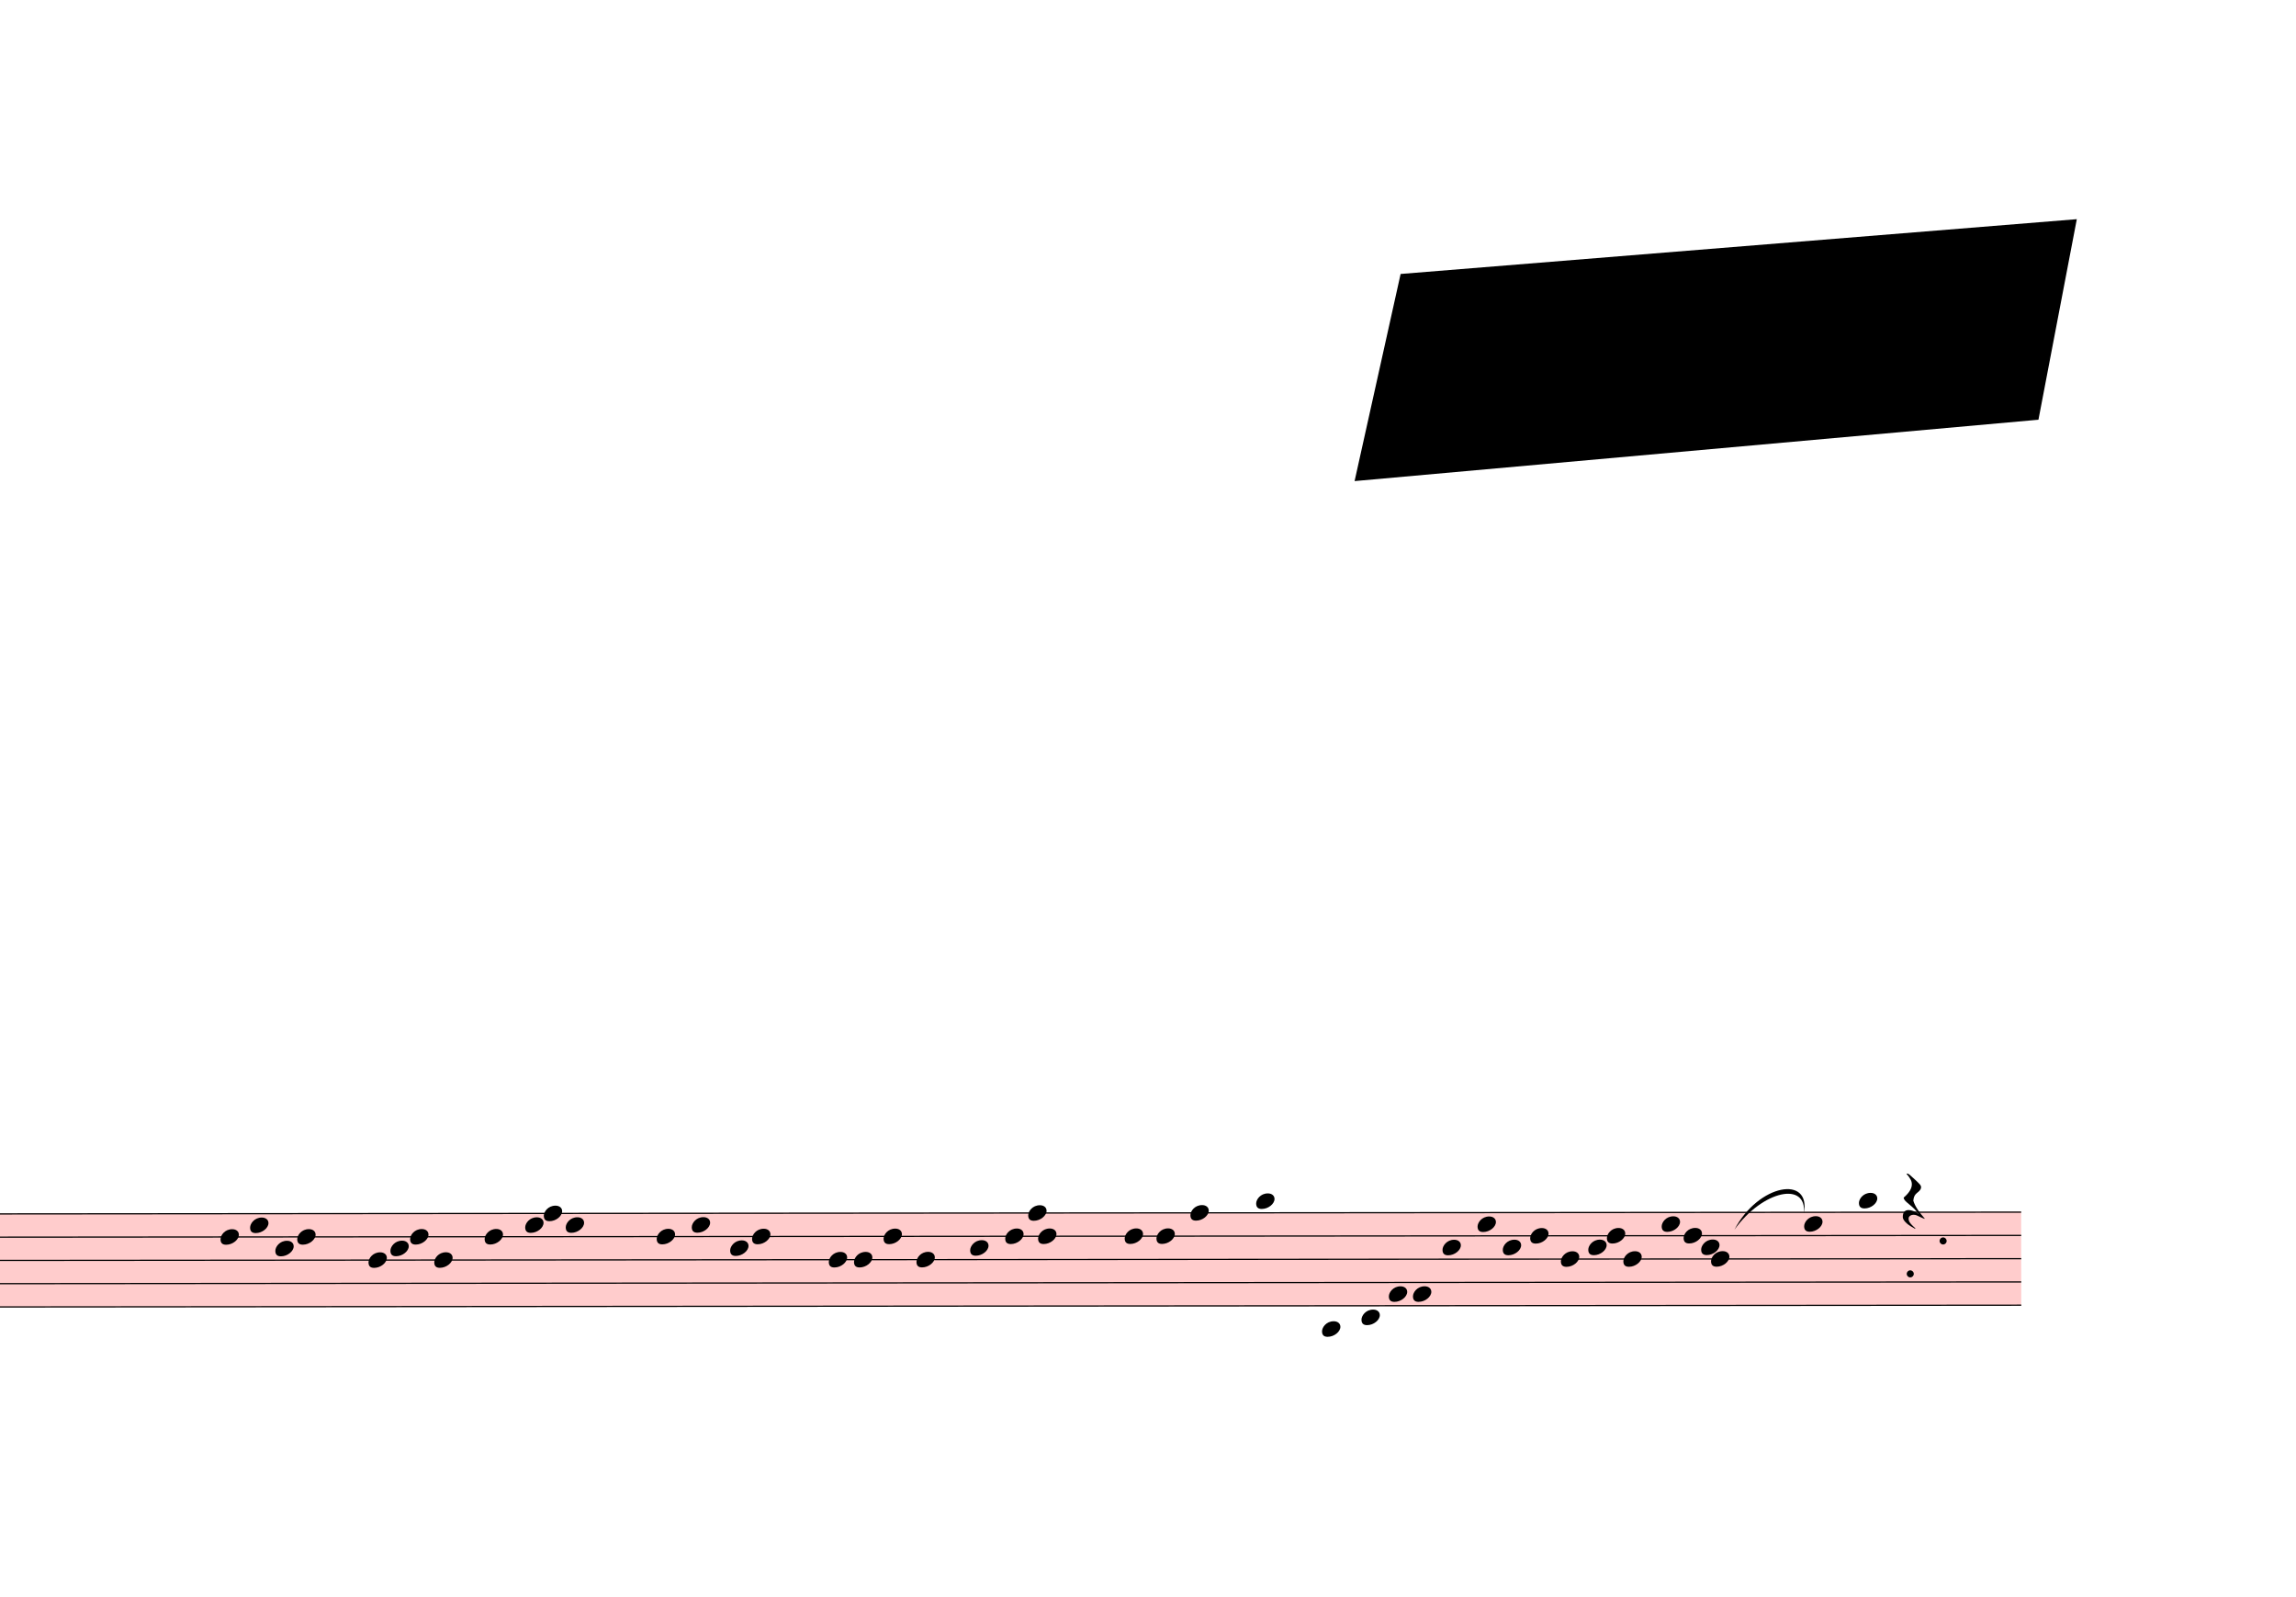
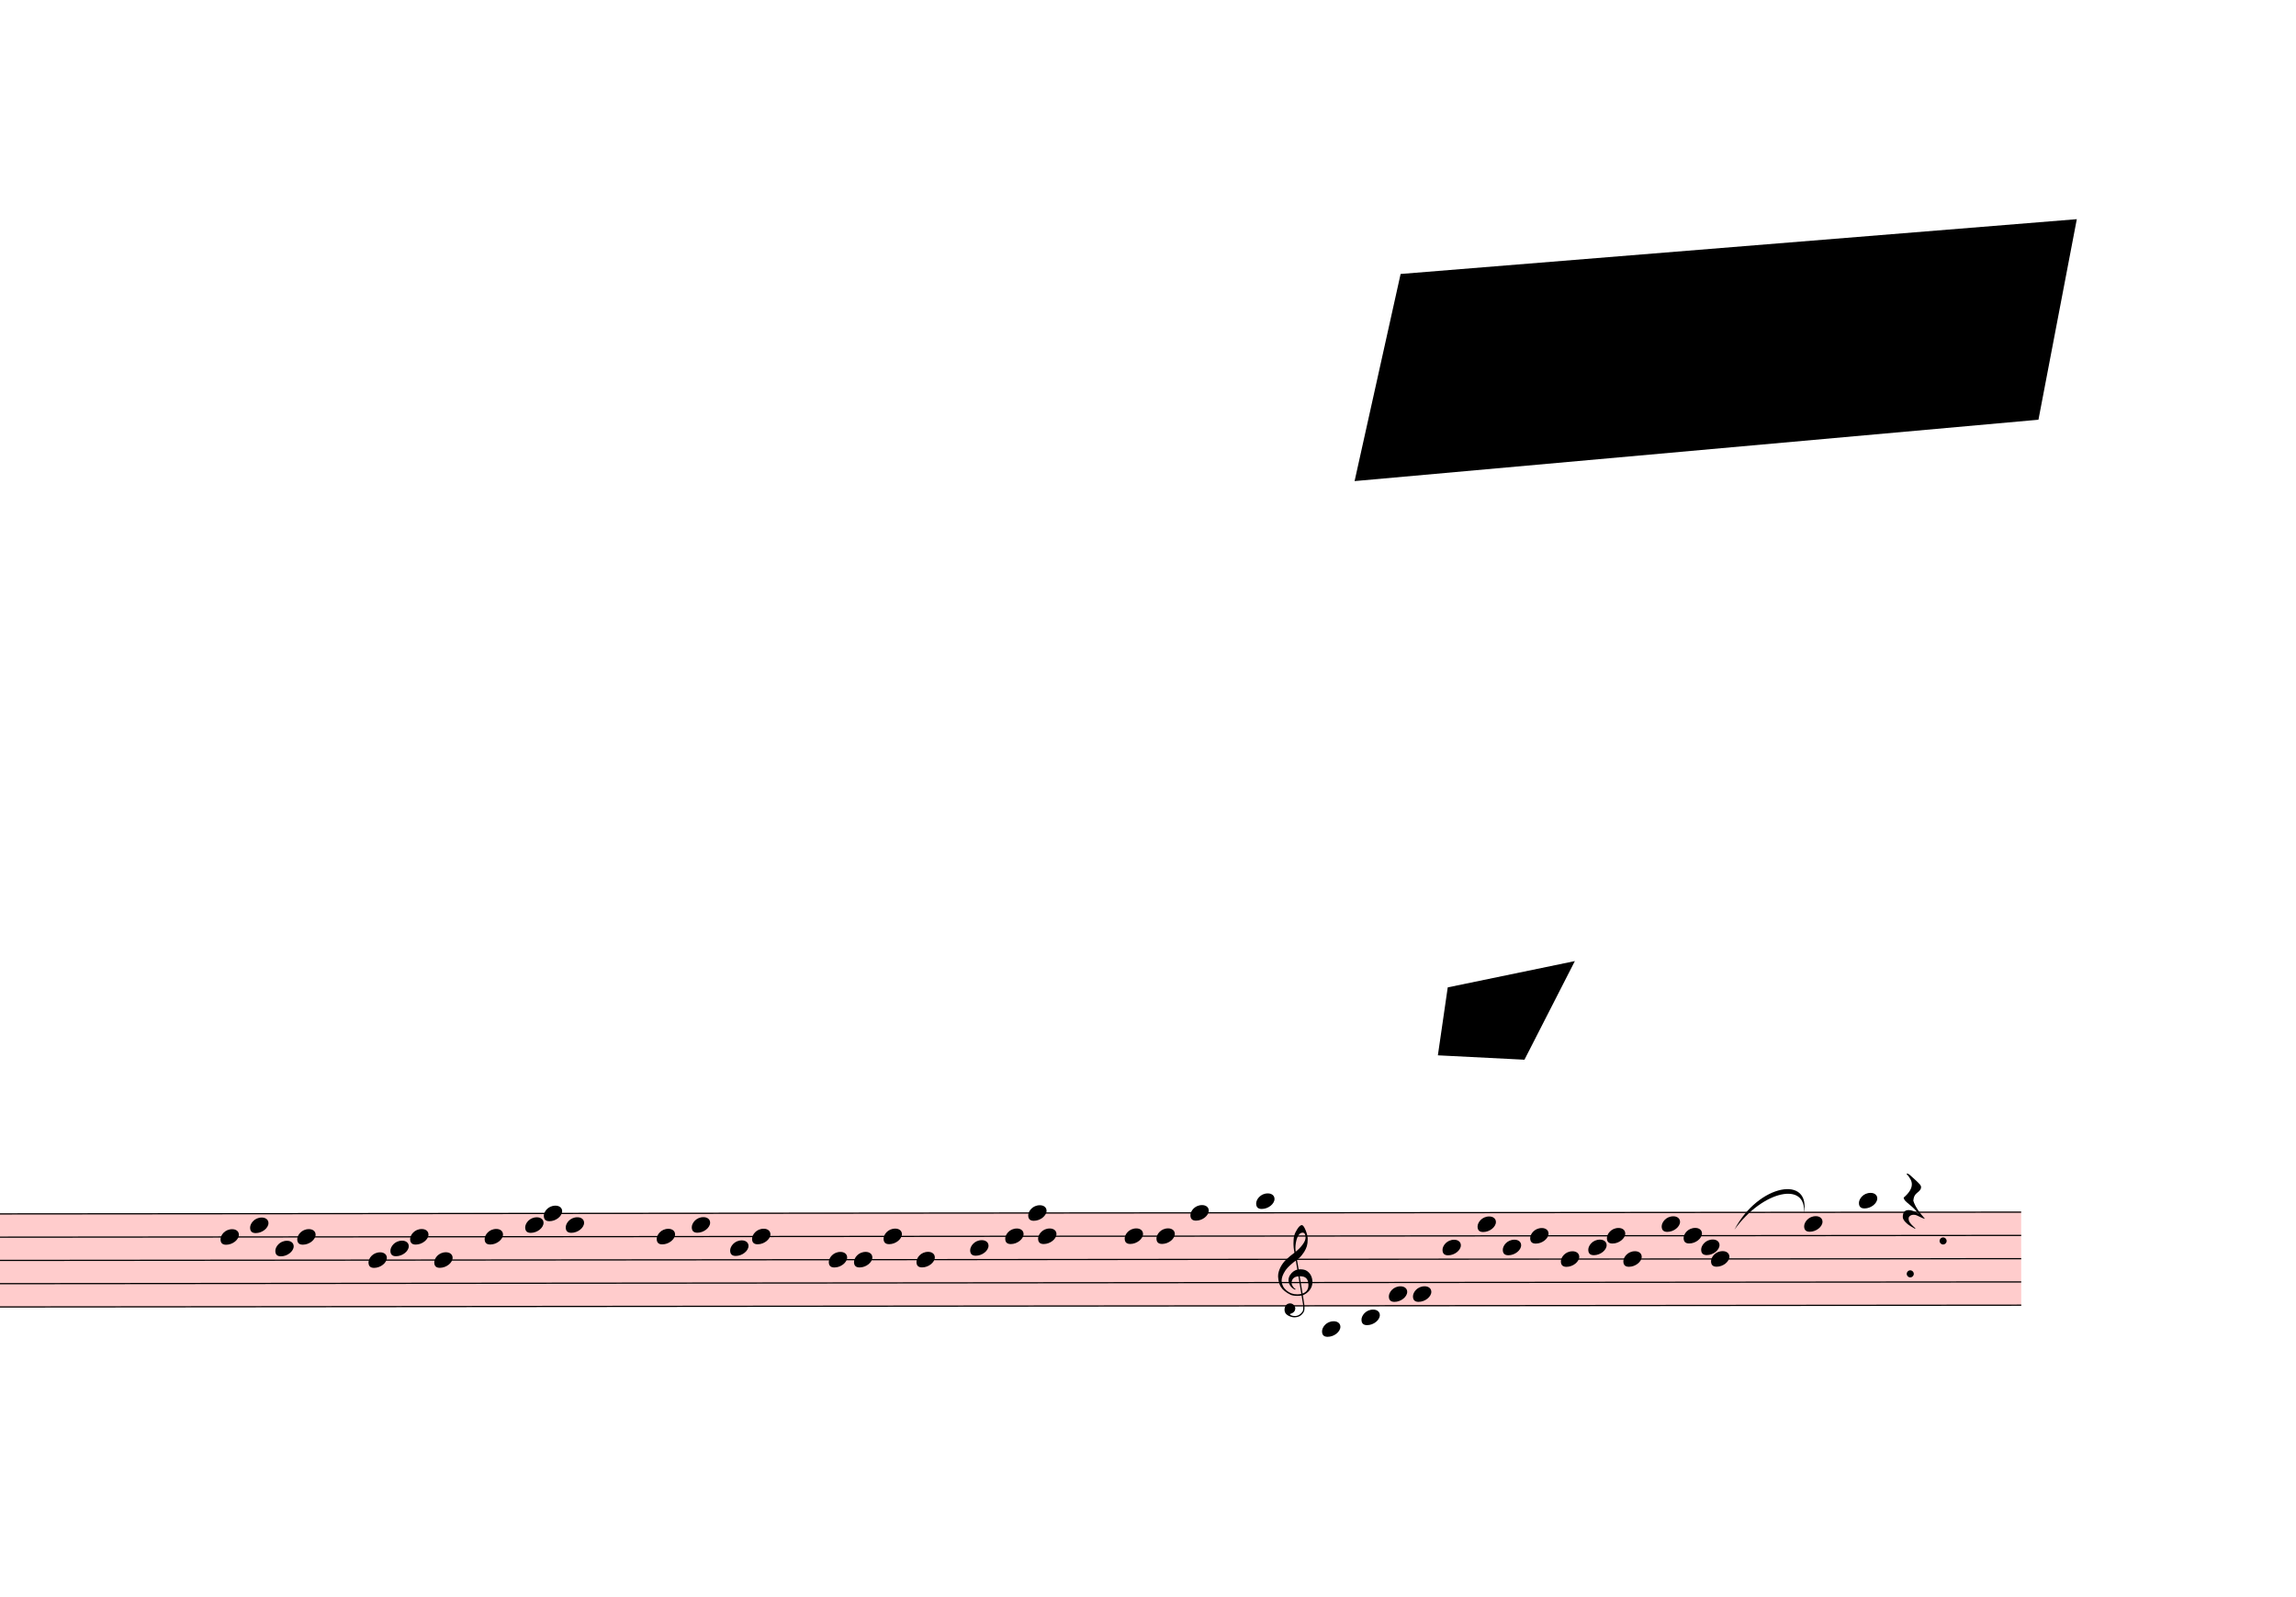
<svg xmlns="http://www.w3.org/2000/svg" viewBox="8748 2466 18855 13114" version="1.1" overflow="visible">
  <defs>
    <style type="text/css">
    /* .staff * {
      fill: #000;
      stroke: #000;
    }

    .deletionBack {
      fill: #00000033;
    } */
  </style>
    <symbol id="sym_notehead_quarter" viewBox="0 0 1000 1000" overflow="inherit">
      <path transform="scale(1,-1)" d="M0 -39c0 68 73 172 200 172c66 0 114 -37 114 -95c0 -84 -106 -171 -218 -171c-64 0 -96 30 -96 94z" />
    </symbol>
    <symbol id="sym_rest_restQuarter" viewBox="0 0 1000 1000" overflow="inherit">
      <path transform="scale(1,-1)" d="M107 292c-13 24 -30 49 -52 71c-1 1 0 2 0 3l-2 2c3 3 4 4 6 4c12 0 26 -7 40 -20s44 -40 89 -81c26 -24 28 -29 46 -47c4 -4 8 -9 10 -14c6 -8 8 -16 8 -27c0 -19 -12 -40 -36 -61c-28 -23 -49 -38 -61 -73c-4 -11 -7 -27 -10 -50c13 -43 34 -83 59 -121 c31 -47 59 -79 101 -129c-8 0 -26 7 -54 20l-62 29l-21 6l-23 1c-25 0 -45 -10 -60 -30l-4 -14l-1 -12c0 -33 20 -56 39 -78c8 -9 17 -18 26 -26c17 -15 27 -24 28 -30l-3 -3c-11 5 -19 10 -25 15c-9 3 -37 21 -45 26c-24 14 -45 32 -63 51c-19 21 -37 44 -37 71 c0 63 27 95 80 95c41 0 86 -18 136 -52c-19 26 -37 48 -55 66c-23 23 -48 44 -73 65c-28 23 -47 40 -58 53s-17 26 -18 39c75 64 113 125 113 183c0 27 -7 48 -18 68z" />
    </symbol>
+     <symbol id="sym_clef_G" viewBox="0 0 1000 1000" overflow="inherit">
+       <path transform="scale(1,-1)" d="M343 -190c-18 -3 -37 -5 -59 -5c-46 0 -79 6 -101 16c-68 33 -117 72 -146 119c-20 34 -33 80 -37 137c0 5 -1 10 -1 15c0 42 12 86 35 132c23 44 51 82 86 115s75 65 119 98c-2 12 -7 36 -11 72c-3 33 -3 57 -3 69c0 91 12 134 53 200c26 42 50 63 69 63 c16 0 34 -23 54 -71s30 -90 32 -124v-11c0 -85 -16 -126 -52 -187c-10 -16 -49 -70 -76 -92c-10 -7 -20 -15 -29 -23l24 -140c6 1 14 1 22 1c45 0 79 -9 103 -27c46 -33 71 -81 76 -143c1 -5 1 -12 1 -17c0 -96 -68 -163 -141 -193c6 -44 14 -86 20 -126c4 -24 4 -45 4 -62 c0 -23 -3 -41 -10 -54c-27 -50 -69 -77 -123 -80c-4 0 -9 -1 -13 -1c-29 0 -56 8 -84 21c-39 19 -60 46 -62 82v8c0 23 6 43 16 59c14 22 35 32 61 34h5c38 0 72 -32 75 -67v-7c0 -40 -26 -67 -81 -83c13 -19 39 -28 79 -28c48 0 90 34 109 67c7 12 10 31 10 57 c0 16 -1 33 -4 52c-6 41 -14 83 -20 124zM358 730c-74 0 -105 -137 -105 -223c0 -19 2 -37 4 -55c39 30 72 64 99 100c31 41 46 77 46 108v7c-3 41 -16 63 -42 63h-2zM315 92l42 -253c57 19 86 61 86 125c0 5 0 12 -1 18c-5 74 -44 110 -117 110h-10zM297 91 c-56 -2 -100 -36 -100 -93v-6c2 -36 34 -77 59 -89c-2 -2 -6 -4 -8 -8c-54 26 -91 69 -96 134v8c0 53 35 98 69 124c18 13 37 23 60 28l-22 132c-16 -10 -41 -29 -72 -57c-39 -34 -66 -65 -84 -92c-35 -54 -52 -102 -52 -142v-10c4 -53 27 -99 72 -137s96 -56 157 -56 c19 0 40 2 59 7c-15 86 -28 172 -42 257z" />
+     </symbol>
  </defs>
  <g class="rastrums">
    <g class="rastrum" data-id="rb96ecd10-605b-4fd9-a39b-4ef72adebfc1" style="transform: rotate(-0.05deg); transform-origin: 1953px 12438px;">
      <g class="rastrum bounding-box" data-id="bbox-rb96ecd10-605b-4fd9-a39b-4ef72adebfc1">
        <rect x="1953" y="12438" width="23382" height="774" fill="#ff000033" />
      </g>
      <path d="M1953 12443 L25335 12443" stroke-width="10" stroke="black" />
      <path d="M1953 12634 L25335 12634" stroke-width="10" stroke="black" />
      <path d="M1953 12825 L25335 12825" stroke-width="10" stroke="black" />
      <path d="M1953 13016 L25335 13016" stroke-width="10" stroke="black" />
      <path d="M1953 13207 L25335 13207" stroke-width="10" stroke="black" />
    </g>
  </g>
  <g class="draft" data-label="4" data-id="d05b38bc3-c996-4e10-9eda-bd6579ba4995">
    <g class="system" data-id="s24c5fe2d-76dd-4bb4-ba45-6cdf94e3ea0a">
      <g class="staff" data-n="1" data-rastrum="rb96ecd10-605b-4fd9-a39b-4ef72adebfc1" style="transform: rotate(-0.05deg); transform-origin: 1953px 12438px;">
        <g class="note" data-id="ddf1ca401-4ad0-4b4b-ac04-3eb66e90c014" data-stem.dir="down">
          <g class="notehead">
            <use href="#sym_notehead_quarter" height="480px" width="480px" x="10548" y="12634" />
          </g>
          <g class="stem">
            <path d="M10548 12634 L10548 13111.5" stroke-width="14" />
          </g>
        </g>
        <g class="note" data-id="d8679aded-371b-45ee-ac4b-a74dbf02a757" data-stem.dir="down">
          <g class="notehead">
            <use href="#sym_notehead_quarter" height="480px" width="480px" x="10791" y="12538.5" />
          </g>
          <g class="stem">
            <path d="M10791 12538.5 L10791 13016" stroke-width="14" />
          </g>
        </g>
        <g class="note" data-id="d1f03a4ea-0cc1-4330-8902-5d511bf51a9d" data-stem.dir="down">
          <g class="notehead">
            <use href="#sym_notehead_quarter" height="480px" width="480px" x="10998" y="12729.5" />
          </g>
          <g class="stem">
            <path d="M10998 12729.5 L10998 13016" stroke-width="14" />
          </g>
        </g>
        <g class="note" data-id="d6ab4e498-3109-4fa7-a607-489f2a970bba" data-stem.dir="down">
          <g class="notehead">
            <use href="#sym_notehead_quarter" height="480px" width="480px" x="11178" y="12634" />
          </g>
          <g class="stem">
            <path d="M11178 12634 L11178 13111.5" stroke-width="14" />
          </g>
        </g>
        <g class="note" data-id="da86b7fa4-646f-47c0-94a4-c4e3f0a83167" data-stem.dir="down">
          <g class="notehead">
            <use href="#sym_notehead_quarter" height="480px" width="480px" x="11763" y="12825" />
          </g>
          <g class="stem">
            <path d="M11763 12825 L11763 13111.5" stroke-width="14" />
          </g>
        </g>
        <g class="note" data-id="d8b0e3277-404f-4c15-b27d-a902e34b5999" data-stem.dir="down">
          <g class="notehead">
            <use href="#sym_notehead_quarter" height="480px" width="480px" x="11943" y="12729.5" />
          </g>
          <g class="stem">
            <path d="M11943 12729.5 L11943 13016" stroke-width="14" />
          </g>
        </g>
        <g class="note" data-id="df8742d6a-500f-4b45-a529-ea550e78da33" data-stem.dir="down">
          <g class="notehead">
            <use href="#sym_notehead_quarter" height="480px" width="480px" x="12105" y="12634" />
          </g>
          <g class="stem">
            <path d="M12105 12634 L12105 12920.5" stroke-width="14" />
          </g>
        </g>
        <g class="note" data-id="d0f8259a4-ea9f-445f-a60c-d1932486da5c" data-stem.dir="down">
          <g class="notehead">
            <use href="#sym_notehead_quarter" height="480px" width="480px" x="12303" y="12825" />
          </g>
          <g class="stem">
            <path d="M12303 12825 L12303 13207" stroke-width="14" />
          </g>
        </g>
        <g class="note" data-id="df111956f-1120-465c-abc8-c30fb7a776bc" data-stem.dir="down">
          <g class="notehead">
            <use href="#sym_notehead_quarter" height="480px" width="480px" x="12717" y="12634" />
          </g>
          <g class="stem">
            <path d="M12717 12634 L12717 13016" stroke-width="14" />
          </g>
        </g>
        <g class="note" data-id="dd871dd65-107a-4a17-b601-e5585e196dcd" data-stem.dir="down">
          <g class="notehead">
            <use href="#sym_notehead_quarter" height="480px" width="480px" x="13050" y="12538.5" />
          </g>
          <g class="stem">
            <path d="M13050 12538.5 L13050 12729.5" stroke-width="14" />
          </g>
        </g>
        <g class="note" data-id="db8d88fc8-87d3-4ffe-ae39-20f0d3e2bda5" data-stem.dir="down">
          <g class="notehead">
            <use href="#sym_notehead_quarter" height="480px" width="480px" x="13203" y="12443" />
          </g>
          <g class="stem">
            <path d="M13203 12443 L13203 12729.5" stroke-width="14" />
          </g>
        </g>
        <g class="note" data-id="d8aa1eb82-bf7e-4449-95dd-12aa5841a4ad" data-stem.dir="down">
          <g class="notehead">
            <use href="#sym_notehead_quarter" height="480px" width="480px" x="13383" y="12538.5" />
          </g>
          <g class="stem">
            <path d="M13383 12538.5 L13383 12920.5" stroke-width="14" />
          </g>
        </g>
        <g class="note" data-id="dade4d3e9-598c-49b5-8cd3-2868560cf7d8" data-stem.dir="down">
          <g class="notehead">
            <use href="#sym_notehead_quarter" height="480px" width="480px" x="14130" y="12634" />
          </g>
          <g class="stem">
            <path d="M14130 12634 L14130 12825" stroke-width="14" />
          </g>
        </g>
        <g class="note" data-id="db71f48e2-33f9-4bf2-9826-10117832d352" data-stem.dir="down">
          <g class="notehead">
            <use href="#sym_notehead_quarter" height="480px" width="480px" x="14418" y="12538.5" />
          </g>
          <g class="stem">
            <path d="M14418 12538.5 L14418 12729.5" stroke-width="14" />
          </g>
        </g>
        <g class="note" data-id="d318f4125-9430-44f4-b2cb-831eeaef98ae" data-stem.dir="down">
          <g class="notehead">
            <use href="#sym_notehead_quarter" height="480px" width="480px" x="14733" y="12729.5" />
          </g>
          <g class="stem">
            <path d="M14733 12729.5 L14733 13016" stroke-width="14" />
          </g>
        </g>
        <g class="note" data-id="decafac95-b12a-48cc-ad3f-4fc34385497c" data-stem.dir="down">
          <g class="notehead">
            <use href="#sym_notehead_quarter" height="480px" width="480px" x="14913" y="12634" />
          </g>
          <g class="stem">
            <path d="M14913 12634 L14913 13016" stroke-width="14" />
          </g>
        </g>
        <g class="note" data-id="db5aa1706-ba5d-43c6-8dc5-cb9f68f840c5" data-stem.dir="down">
          <g class="notehead">
            <use href="#sym_notehead_quarter" height="480px" width="480px" x="15543" y="12825" />
          </g>
          <g class="stem">
            <path d="M15543 12825 L15543 13207" stroke-width="14" />
          </g>
        </g>
        <g class="note" data-id="d206ccff9-883e-4f84-88db-a48aa153a01f" data-stem.dir="down">
          <g class="notehead">
            <use href="#sym_notehead_quarter" height="480px" width="480px" x="15750" y="12825" />
          </g>
          <g class="stem">
            <path d="M15750 12825 L15750 13016" stroke-width="14" />
          </g>
        </g>
        <g class="note" data-id="db81e2a69-7669-4197-83bb-c295dc69bf0f" data-stem.dir="down">
          <g class="notehead">
            <use href="#sym_notehead_quarter" height="480px" width="480px" x="15993" y="12634" />
          </g>
          <g class="stem">
            <path d="M15993 12634 L15993 12920.5" stroke-width="14" />
          </g>
        </g>
        <g class="note" data-id="df3f4994e-0fa3-4b31-8c29-a1ec4a47ff6f" data-stem.dir="down">
          <g class="notehead">
            <use href="#sym_notehead_quarter" height="480px" width="480px" x="16263" y="12825" />
          </g>
          <g class="stem">
            <path d="M16263 12825 L16263 13207" stroke-width="14" />
          </g>
        </g>
        <g class="note" data-id="d5d250718-843c-4ffe-802d-9a2cb5037781" data-stem.dir="down">
          <g class="notehead">
            <use href="#sym_notehead_quarter" height="480px" width="480px" x="16704" y="12729.5" />
          </g>
          <g class="stem">
            <path d="M16704 12729.5 L16704 12920.5" stroke-width="14" />
          </g>
        </g>
        <g class="note" data-id="d15b0b28f-5203-448f-bc50-0db0c93620f1" data-stem.dir="down">
          <g class="notehead">
            <use href="#sym_notehead_quarter" height="480px" width="480px" x="16992" y="12634" />
          </g>
          <g class="stem">
            <path d="M16992 12634 L16992 12825" stroke-width="14" />
          </g>
        </g>
        <g class="note" data-id="d88b35d90-5d74-42e7-9347-d89e858e9484" data-stem.dir="down">
          <g class="notehead">
            <use href="#sym_notehead_quarter" height="480px" width="480px" x="17181" y="12443" />
          </g>
          <g class="stem">
            <path d="M17181 12443 L17181 12729.5" stroke-width="14" />
          </g>
        </g>
        <g class="note" data-id="dc0344a4d-4407-41ac-8134-615374d29105" data-stem.dir="down">
          <g class="notehead">
            <use href="#sym_notehead_quarter" height="480px" width="480px" x="17262" y="12634" />
          </g>
          <g class="stem">
            <path d="M17262 12634 L17262 12825" stroke-width="14" />
          </g>
        </g>
        <g class="note" data-id="d20b46cd4-05ee-4ac6-b799-c03536d14a0a" data-stem.dir="down">
          <g class="notehead">
            <use href="#sym_notehead_quarter" height="480px" width="480px" x="17973" y="12634" />
          </g>
          <g class="stem">
            <path d="M17973 12634 L17973 13016" stroke-width="14" />
          </g>
        </g>
        <g class="note" data-id="d74f47bee-6925-4299-9fb9-2d65df13415e" data-stem.dir="down">
          <g class="notehead">
            <use href="#sym_notehead_quarter" height="480px" width="480px" x="18234" y="12634" />
          </g>
          <g class="stem">
            <path d="M18234 12634 L18234 12920.5" stroke-width="14" />
          </g>
        </g>
        <g class="note" data-id="d7d0e6337-3baa-4e20-82b9-36d0f3650226" data-stem.dir="down">
          <g class="notehead">
            <use href="#sym_notehead_quarter" height="480px" width="480px" x="18513" y="12443" />
          </g>
          <g class="stem">
            <path d="M18513 12443 L18513 12729.5" stroke-width="14" />
          </g>
        </g>
        <g class="note" data-id="d3fc9ec80-03d7-47a9-8fd1-b9dcb18e04a7" data-stem.dir="down">
          <g class="notehead">
            <use href="#sym_notehead_quarter" height="480px" width="480px" x="19053" y="12347.5" />
          </g>
          <g class="ledgerLines above" />
          <g class="stem">
            <path d="M19053 12347.5 L19053 12634" stroke-width="14" />
          </g>
        </g>
        <g class="note" data-id="da0181ac0-d919-418f-a2f7-3faa339851b1" data-stem.dir="down">
          <g class="notehead">
            <use href="#sym_notehead_quarter" height="480px" width="480px" x="19593" y="13398" />
          </g>
          <g class="ledgerLines below">
            <path d="M19554 13398 L19782 13398" stroke-width="18" />
          </g>
          <g class="stem">
            <path d="M19593 13398 L19593 13780" stroke-width="14" />
          </g>
        </g>
        <g class="note" data-id="deb436783-0d4e-4df6-9603-a966ac060724" data-stem.dir="down">
          <g class="notehead">
            <use href="#sym_notehead_quarter" height="480px" width="480px" x="19917" y="13302.5" />
          </g>
          <g class="ledgerLines below" />
          <g class="stem">
            <path d="M19917 13302.5 L19917 13493.5" stroke-width="14" />
          </g>
        </g>
        <g class="note" data-id="d70e9a5a0-9e56-4541-aded-b0699ed411cd" data-stem.dir="down">
          <g class="notehead">
            <use href="#sym_notehead_quarter" height="480px" width="480px" x="20142" y="13111.5" />
          </g>
          <g class="stem">
            <path d="M20142 13111.5 L20142 13302.5" stroke-width="14" />
          </g>
        </g>
        <g class="note" data-id="de90887a1-396d-45ec-a084-5fd91bdeacb5" data-stem.dir="down">
          <g class="notehead">
            <use href="#sym_notehead_quarter" height="480px" width="480px" x="20340" y="13111.5" />
          </g>
          <g class="stem">
            <path d="M20340 13111.5 L20340 13302.5" stroke-width="14" />
          </g>
        </g>
        <g class="note" data-id="dd4446781-11cb-4b2d-8dd9-f67a562dafa7" data-stem.dir="down">
          <g class="notehead">
            <use href="#sym_notehead_quarter" height="480px" width="480px" x="20583" y="12729.5" />
          </g>
          <g class="stem">
            <path d="M20583 12729.5 L20583 13111.5" stroke-width="14" />
          </g>
        </g>
        <g class="note" data-id="d2a6df205-2747-4f4f-abc8-7853f04023e9" data-stem.dir="down">
          <g class="notehead">
            <use href="#sym_notehead_quarter" height="480px" width="480px" x="20871" y="12538.5" />
          </g>
          <g class="stem">
            <path d="M20871 12538.5 L20871 12920.5" stroke-width="14" />
          </g>
        </g>
        <g class="note" data-id="d13beb104-a78e-4953-8bad-523c6aae4b90" data-stem.dir="down">
          <g class="notehead">
            <use href="#sym_notehead_quarter" height="480px" width="480px" x="21078" y="12729.5" />
          </g>
          <g class="stem">
            <path d="M21078 12729.5 L21078 13016" stroke-width="14" />
          </g>
        </g>
        <g class="note" data-id="d1fbd3f43-329e-491b-9c20-12ccc69ef978" data-stem.dir="down">
          <g class="notehead">
            <use href="#sym_notehead_quarter" height="480px" width="480px" x="21303" y="12634" />
          </g>
          <g class="stem">
            <path d="M21303 12634 L21303 13016" stroke-width="14" />
          </g>
        </g>
        <g class="note" data-id="d04b203b2-3c17-4461-9306-5019c517f5ff" data-stem.dir="down">
          <g class="notehead">
            <use href="#sym_notehead_quarter" height="480px" width="480px" x="21555" y="12825" />
          </g>
          <g class="stem">
            <path d="M21555 12825 L21555 13016" stroke-width="14" />
          </g>
        </g>
        <g class="note" data-id="d9c7f1a67-8657-469d-b7a2-c2d237e2c566" data-stem.dir="down">
          <g class="notehead">
            <use href="#sym_notehead_quarter" height="480px" width="480px" x="21780" y="12729.5" />
          </g>
          <g class="stem">
            <path d="M21780 12729.5 L21780 12920.5" stroke-width="14" />
          </g>
        </g>
        <g class="note" data-id="d62bfda39-7ae6-41c2-992d-580e2a6f308d" data-stem.dir="down">
          <g class="notehead">
            <use href="#sym_notehead_quarter" height="480px" width="480px" x="21933" y="12634" />
          </g>
          <g class="stem">
            <path d="M21933 12634 L21933 12920.5" stroke-width="14" />
          </g>
        </g>
        <g class="note" data-id="de71f0c2f-3104-4598-a864-b6a71badb581" data-stem.dir="down">
          <g class="notehead">
            <use href="#sym_notehead_quarter" height="480px" width="480px" x="22068" y="12825" />
          </g>
          <g class="stem">
            <path d="M22068 12825 L22068 13016" stroke-width="14" />
          </g>
        </g>
        <g class="note" data-id="d30e5089b-78d9-4d63-a412-63be92261737" data-stem.dir="down">
          <g class="notehead">
            <use href="#sym_notehead_quarter" height="480px" width="480px" x="22383" y="12538.5" />
          </g>
          <g class="stem">
            <path d="M22383 12538.5 L22383 12825" stroke-width="14" />
          </g>
        </g>
        <g class="note" data-id="d995b84f8-2e24-4e09-8b29-22aa0a8fc2c1" data-stem.dir="down">
          <g class="notehead">
            <use href="#sym_notehead_quarter" height="480px" width="480px" x="22563" y="12634" />
          </g>
          <g class="stem">
            <path d="M22563 12634 L22563 13016" stroke-width="14" />
          </g>
        </g>
        <g class="note" data-id="de53dbdc6-6f0b-40c4-9f97-c0920a90ee62" data-stem.dir="down">
          <g class="notehead">
            <use href="#sym_notehead_quarter" height="480px" width="480px" x="22707" y="12729.5" />
          </g>
          <g class="stem">
            <path d="M22707 12729.5 L22707 13016" stroke-width="14" />
          </g>
        </g>
        <g class="note" data-id="de913932f-a355-472f-9249-9661f93e7e42" data-stem.dir="down">
          <g class="notehead">
            <use href="#sym_notehead_quarter" height="480px" width="480px" x="22788" y="12825" />
          </g>
          <g class="stem">
            <path d="M22788 12825 L22788 13016" stroke-width="14" />
          </g>
        </g>
        <g class="note" data-id="db99eb005-8999-4efa-ab86-5a8c848ea2b9" data-stem.dir="up">
          <g class="notehead">
            <use href="#sym_notehead_quarter" height="480px" width="480px" x="23553" y="12538.5" />
          </g>
          <g class="stem">
            <path d="M23703 12156.5 L23703 12538.5" stroke-width="14" />
          </g>
        </g>
        <g class="note" data-id="deb97b043-4367-465a-8dca-fd5bf620ab90" data-stem.dir="up">
          <g class="notehead">
            <use href="#sym_notehead_quarter" height="480px" width="480px" x="24003" y="12347.5" />
          </g>
          <g class="ledgerLines above" />
          <g class="stem">
            <path d="M24153 11965.5 L24153 12347.5" stroke-width="14" />
          </g>
        </g>
        <g class="rest" data-id="db93b3a47-474e-4592-83b6-7817e945026d">
          <use href="#sym_rest_restQuarter" height="597px" width="597px" x="24363" y="12347.5" />
        </g>
+         <g class="clef" data-id="dea999acc-40e1-4fac-8d1b-dbaa94cb5fbd">
+           <use href="#sym_clef_G" height="561px" width="561px" x="19233" y="13016" />
+         </g>
        <g class="dot repeat" data-id="d8d506dcf-c93d-46f2-92f6-3f6d97b767cc" data-class="dot repeat">
          <ellipse cx="24424" cy="12949" rx="29" ry="29" fill-opacity="1" stroke-opacity="1" />
        </g>
        <g class="dot repeat" data-id="dc069739b-7774-49c9-b168-8e502ae49b64" data-class="dot repeat">
          <ellipse cx="24694" cy="12679" rx="29" ry="29" fill-opacity="1" stroke-opacity="1" />
        </g>
      </g>
      <g class="barLine" data-id="dbcdbaaec-f64a-4764-a87c-6af99c09145a">
        <path d="M13725 12402 L13406.4 13775.4" stroke-width="27" />
      </g>
      <g class="barLine" data-id="df14a723e-ce1c-4ddd-9c04-6b1e54ad8d9a">
        <path d="M17722.8 12303.9 L17391.6 13652.1" stroke-width="27" />
      </g>
      <g class="barLine" data-id="d93270ccd-12f9-49d8-a07c-39cd9dd483d9">
        <path d="M24939 12195 L24737.4 13294.8" stroke-width="27" />
      </g>
      <g class="barLine" data-id="d8e21b730-1e63-484e-8c6f-b7fdbea117c4">
        <path d="M23319 12357 L23099.4 13364.1" stroke-width="27" />
      </g>
      <g class="barLine" data-id="d29e9e4ec-0e56-408e-b40a-1f6e1d39b815">
        <path d="M20536.2 12358.8 L20487.6 13744.8" stroke-width="27" />
      </g>
      <g class="curve" data-id="df022561c-04d8-4315-a770-cb7657c1c8ca" data-class="curve">
        <path d="M22991.40,12564.90 C23188.50,12187.80 23625.00,12113.10 23561.10,12432.60 C23590.41,12165.75 23225.08,12239.09 22991.40,12564.90" stroke-width="9" stroke-linecap="round" stroke-linejoin="round" />
      </g>
    </g>
    <g class="deletions">
      <g data-id="x0cbde2fe-216e-45b8-8af0-7b39f145319c" data-class="del" class="del">
        <path data-id="x0cbde2fe-216e-45b8-8af0-7b39f145319c" d="M20250.0,4716.0 L25803.0,4266.0 L25488.0,5913.0 L19872.0,6417.0 Z" class="deletionBack" />
        <path d="M20250.0,4716.0 L25488.0,5913.0" stroke-width="9" class="deletionLine" />
        <path d="M25803.0,4266.0 L19872.0,6417.0" stroke-width="9" class="deletionLine" />
      </g>
+       <g data-id="x582283c3-736b-4b8d-a5b0-7ac5a4268110" data-class="del" class="del">
+         <path data-id="x582283c3-736b-4b8d-a5b0-7ac5a4268110" d="M20637.0,10575.0 L21681.0,10359.0 L21267.0,11169.0 L20556.0,11133.0 Z" class="deletionBack" />
+         <path d="M20637.0,10575.0 L21267.0,11169.0" stroke-width="9" class="deletionLine" />
+         <path d="M21681.0,10359.0 L20556.0,11133.0" stroke-width="9" class="deletionLine" />
+       </g>
    </g>
  </g>
</svg>
